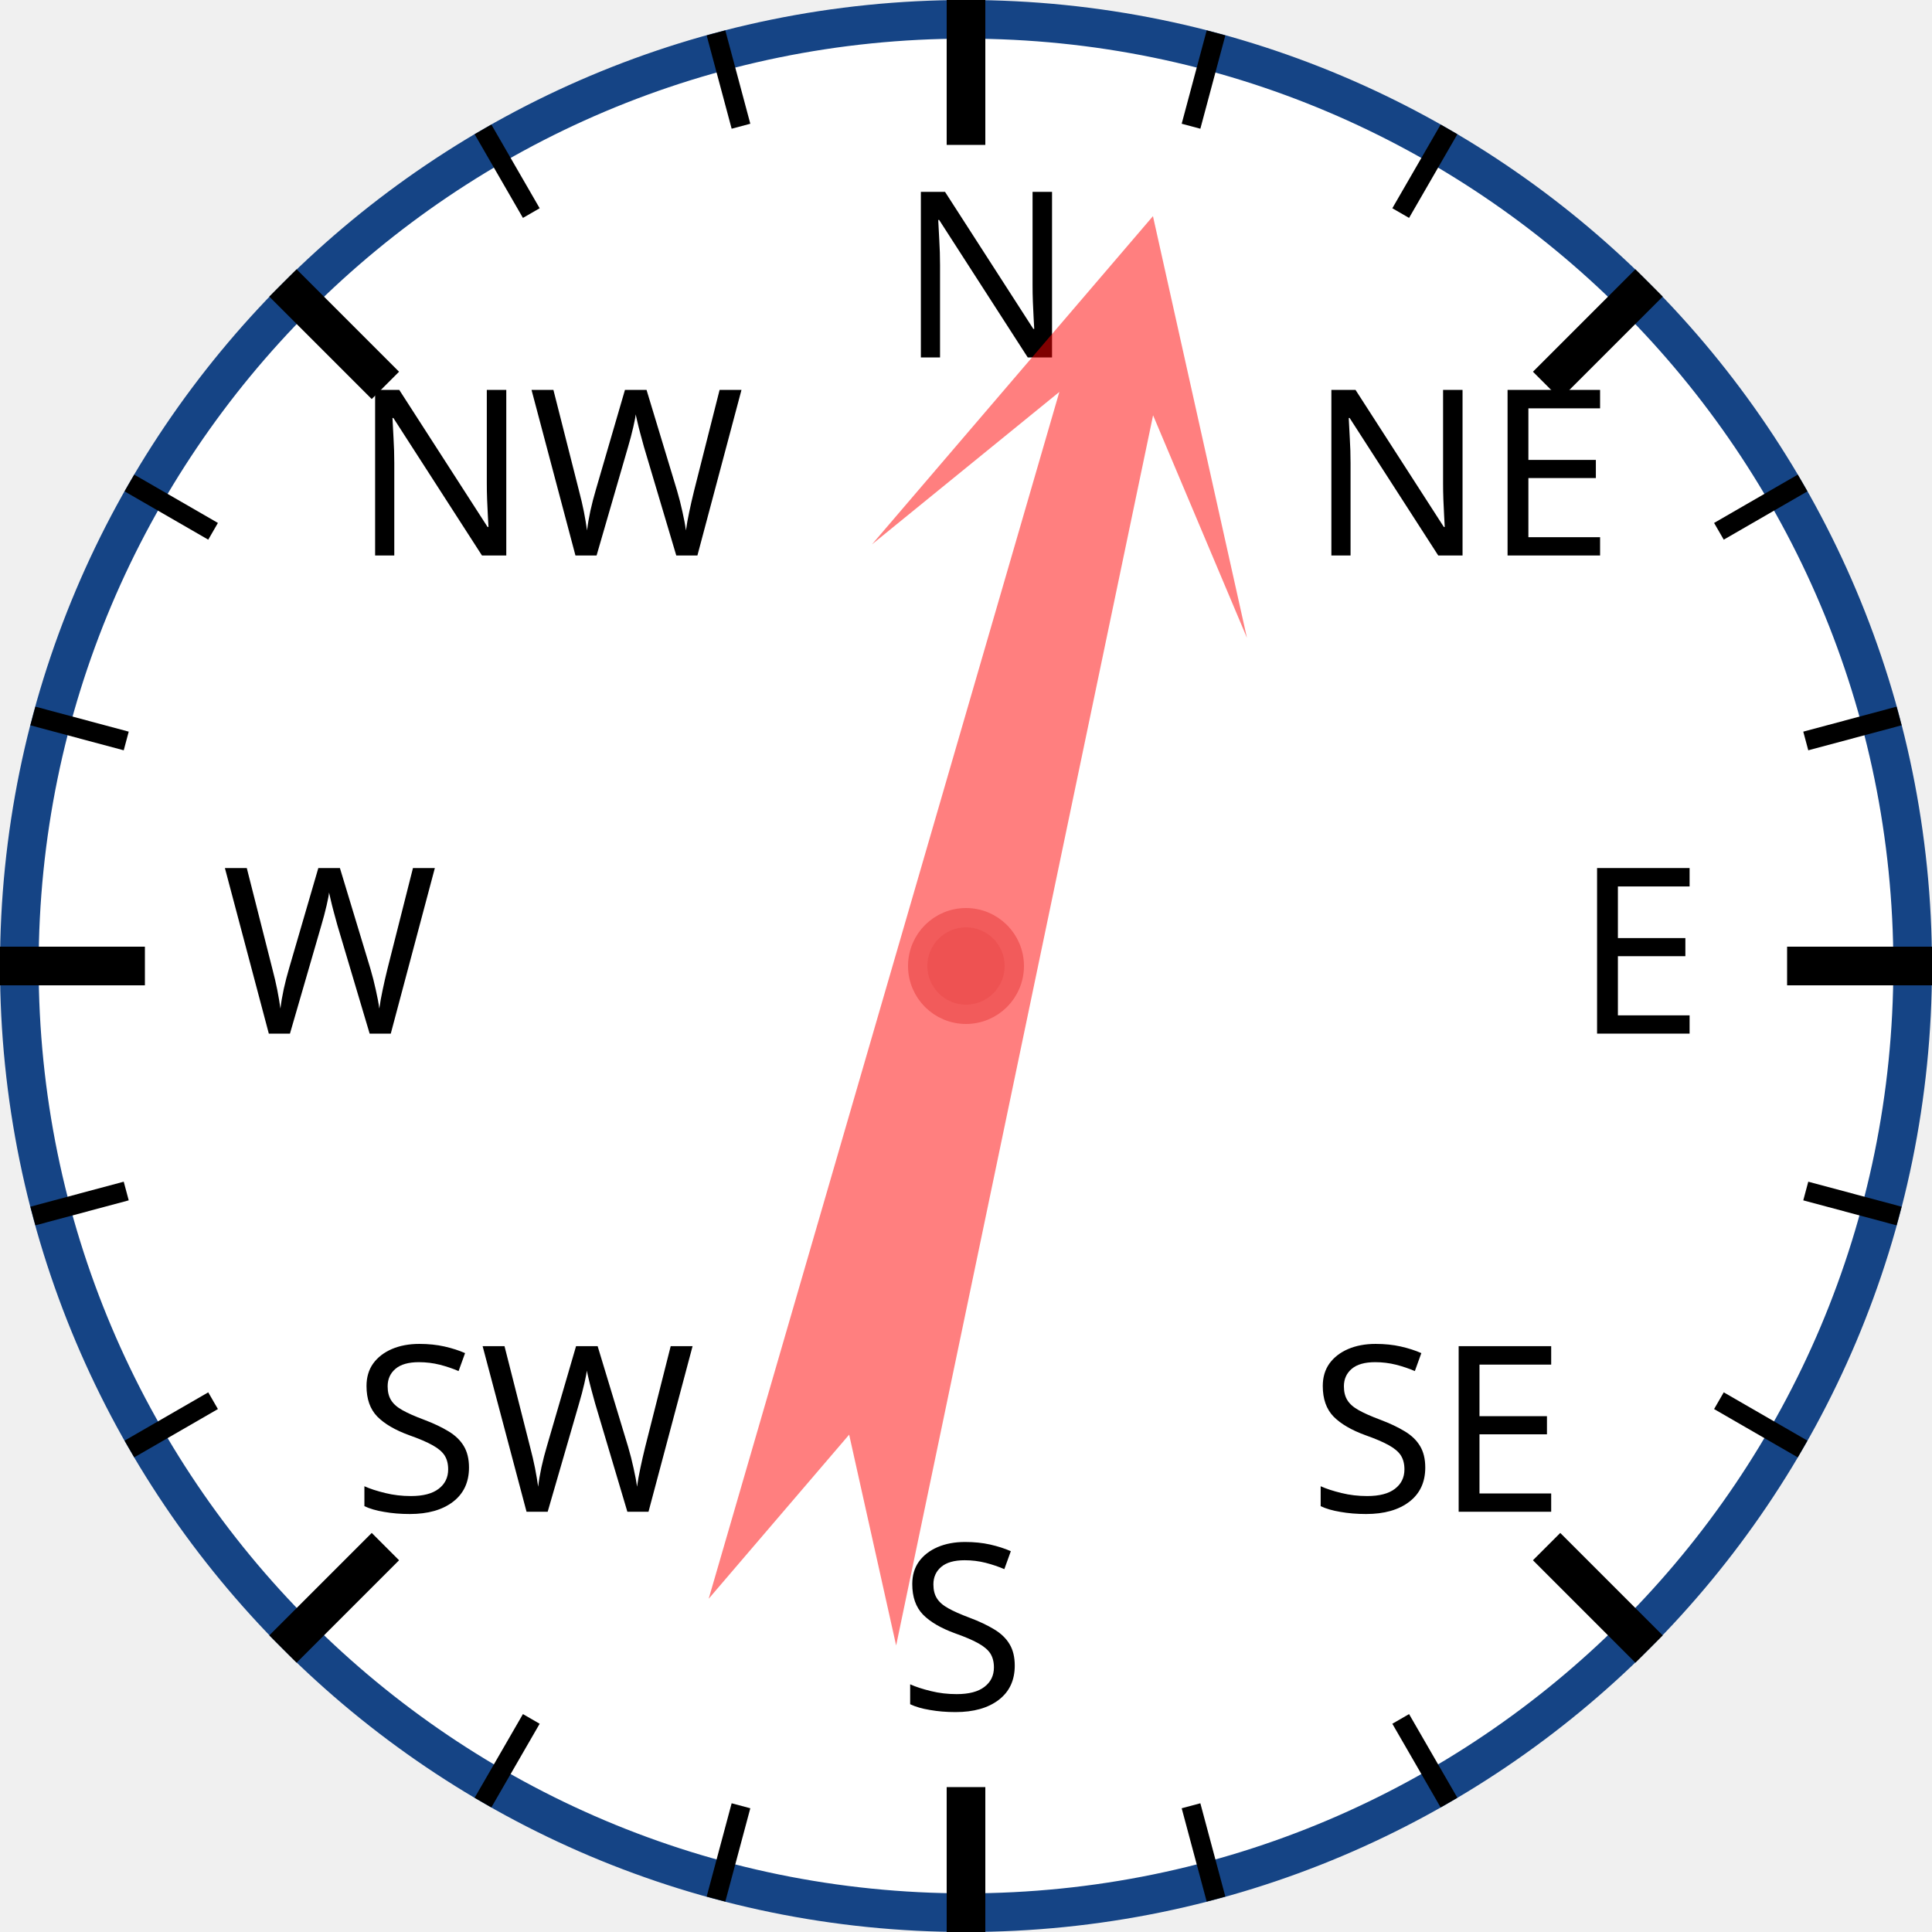
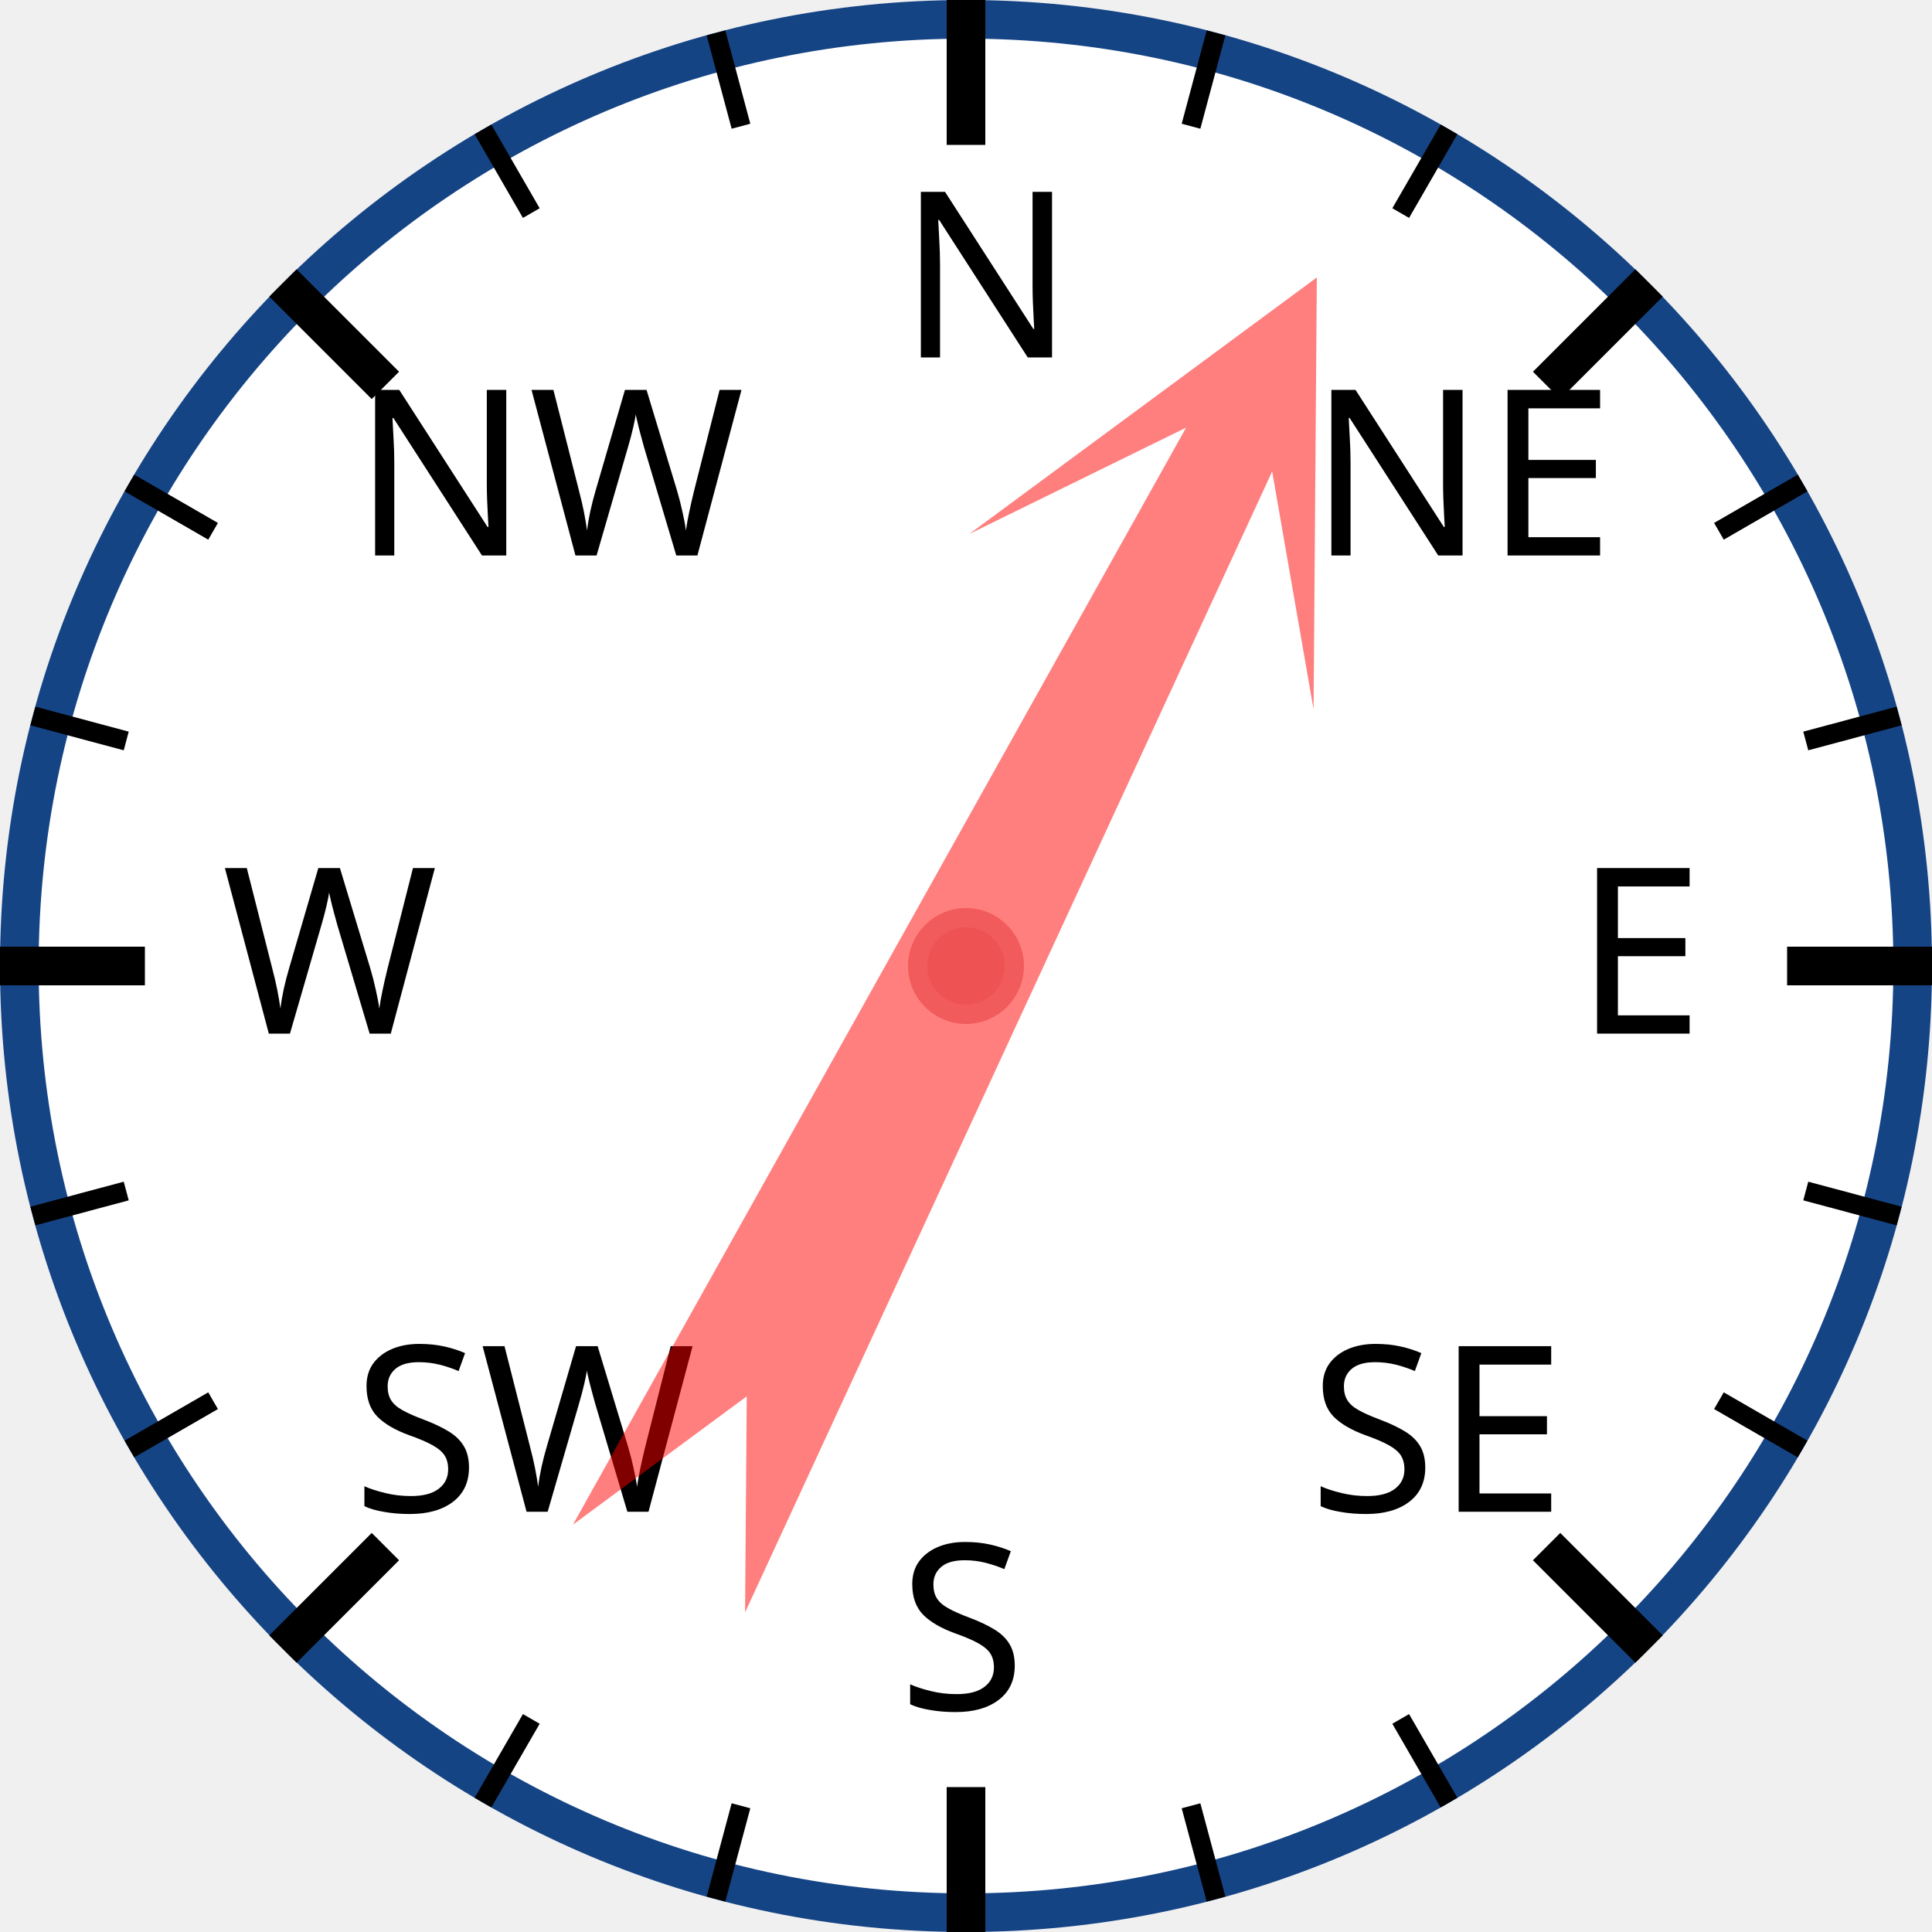
<svg xmlns="http://www.w3.org/2000/svg" width="120px" height="120px" viewBox="0 0 200 200">
  <circle cx="100" cy="100" r="98" style="fill: white; stroke: #154485; stroke-width: 4;" />
  <text x="93.0" y="37.0" style="font-family: sans-serif; font-size: 18pt;">N</text>
  <line x1="100.0" y1="0.0" x2="100.0" y2="15.0" style="stroke: black; stroke-width: 4;" />
  <line x1="74.118" y1="3.407" x2="76.706" y2="13.067" style="stroke: black; stroke-width: 2;" />
  <line x1="50" y1="13.397" x2="55" y2="22.058" style="stroke: black; stroke-width: 2;" />
  <text x="36.503" y="57.503" style="font-family: sans-serif; font-size: 18pt;">NW</text>
  <line x1="29.289" y1="29.289" x2="39.896" y2="39.896" style="stroke: black; stroke-width: 4;" />
  <line x1="13.397" y1="50" x2="22.058" y2="55" style="stroke: black; stroke-width: 2;" />
  <line x1="3.407" y1="74.118" x2="13.067" y2="76.706" style="stroke: black; stroke-width: 2;" />
  <text x="23.0" y="107.0" style="font-family: sans-serif; font-size: 18pt;">W</text>
  <line x1="0.0" y1="100.0" x2="15.0" y2="100.0" style="stroke: black; stroke-width: 4;" />
  <line x1="3.407" y1="125.882" x2="13.067" y2="123.294" style="stroke: black; stroke-width: 2;" />
  <line x1="13.397" y1="150" x2="22.058" y2="145" style="stroke: black; stroke-width: 2;" />
  <text x="36.503" y="156.497" style="font-family: sans-serif; font-size: 18pt;">SW</text>
  <line x1="29.289" y1="170.711" x2="39.896" y2="160.104" style="stroke: black; stroke-width: 4;" />
  <line x1="50" y1="186.603" x2="55" y2="177.942" style="stroke: black; stroke-width: 2;" />
  <line x1="74.118" y1="196.593" x2="76.706" y2="186.933" style="stroke: black; stroke-width: 2;" />
  <text x="93" y="177.0" style="font-family: sans-serif; font-size: 18pt;">S</text>
  <line x1="100" y1="200.0" x2="100" y2="185.0" style="stroke: black; stroke-width: 4;" />
  <line x1="125.882" y1="196.593" x2="123.294" y2="186.933" style="stroke: black; stroke-width: 2;" />
  <line x1="150.0" y1="186.603" x2="145.0" y2="177.942" style="stroke: black; stroke-width: 2;" />
  <text x="135.497" y="156.497" style="font-family: sans-serif; font-size: 18pt;">SE</text>
  <line x1="170.711" y1="170.711" x2="160.104" y2="160.104" style="stroke: black; stroke-width: 4;" />
  <line x1="186.603" y1="150" x2="177.942" y2="145" style="stroke: black; stroke-width: 2;" />
  <line x1="196.593" y1="125.882" x2="186.933" y2="123.294" style="stroke: black; stroke-width: 2;" />
  <text x="163.0" y="107" style="font-family: sans-serif; font-size: 18pt;">E</text>
  <line x1="200.0" y1="100" x2="185.0" y2="100" style="stroke: black; stroke-width: 4;" />
  <line x1="196.593" y1="74.118" x2="186.933" y2="76.706" style="stroke: black; stroke-width: 2;" />
  <line x1="186.603" y1="50" x2="177.942" y2="55" style="stroke: black; stroke-width: 2;" />
  <text x="135.497" y="57.503" style="font-family: sans-serif; font-size: 18pt;">NE</text>
  <line x1="170.711" y1="29.289" x2="160.104" y2="39.896" style="stroke: black; stroke-width: 4;" />
  <line x1="150" y1="13.397" x2="145" y2="22.058" style="stroke: black; stroke-width: 2;" />
  <line x1="125.882" y1="3.407" x2="123.294" y2="13.067" style="stroke: black; stroke-width: 2;" />
-   <polygon points="100 20 120 60 105 40 110 170 100 150 90 170 95 40 80 60" style="fill: red; fill-opacity: 0.5;" transform="rotate(14,100,100)" />
+   <polygon points="100 20 120 60 105 40 110 170 100 150 90 170 95 40 80 60" style="fill: red; fill-opacity: 0.5;" transform="rotate(27,100,100)" />
  <circle cx="100" cy="100" r="5" style="fill: #EE5252; stroke: #F25B5B; stroke-width: 2;" />
</svg>
